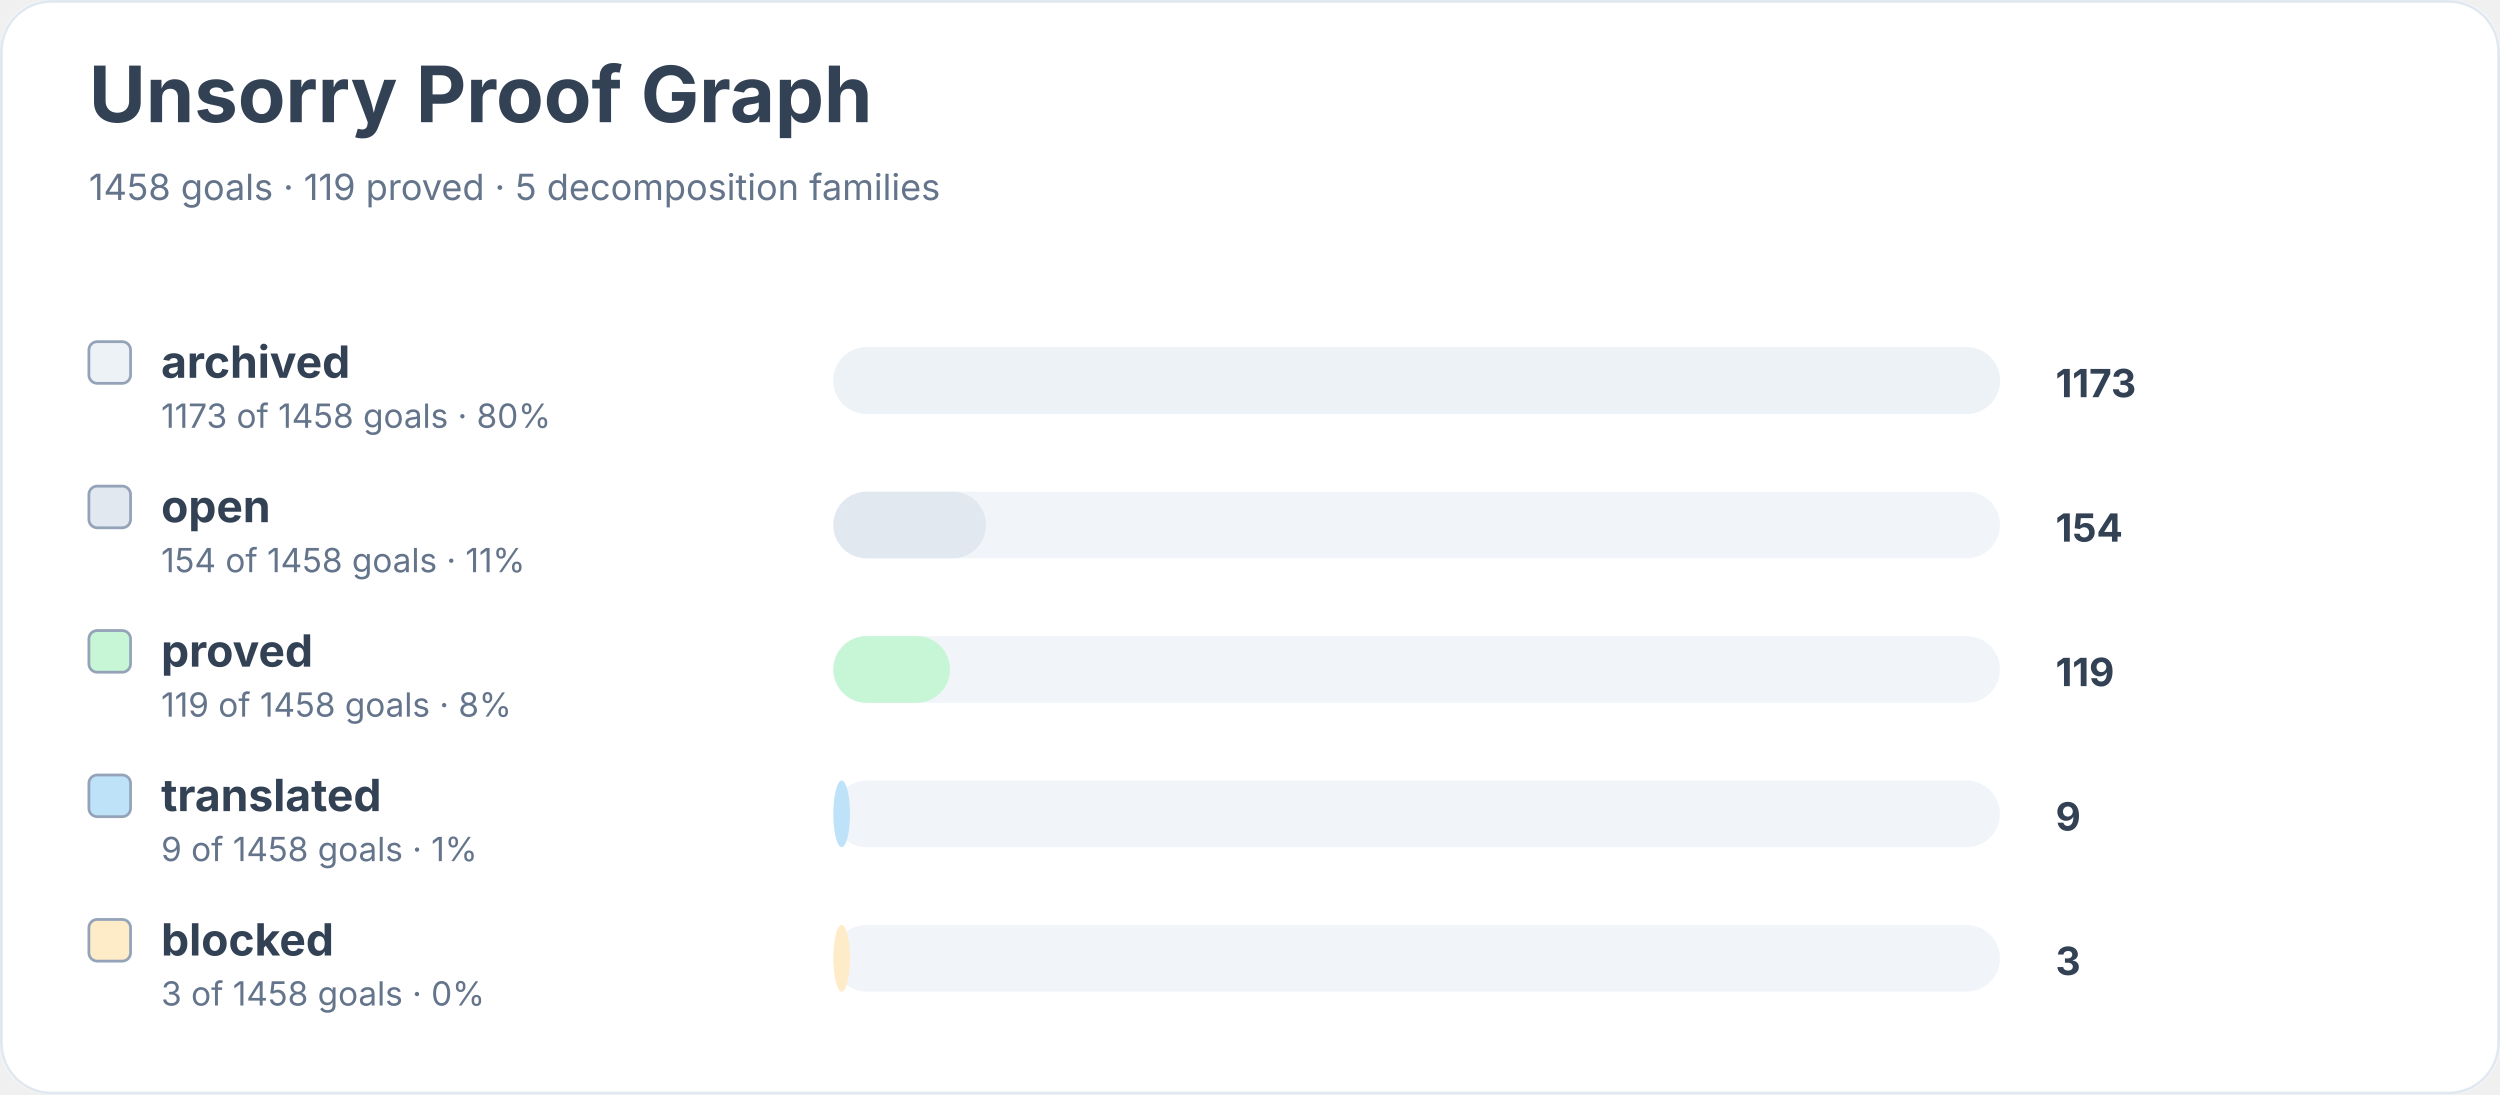
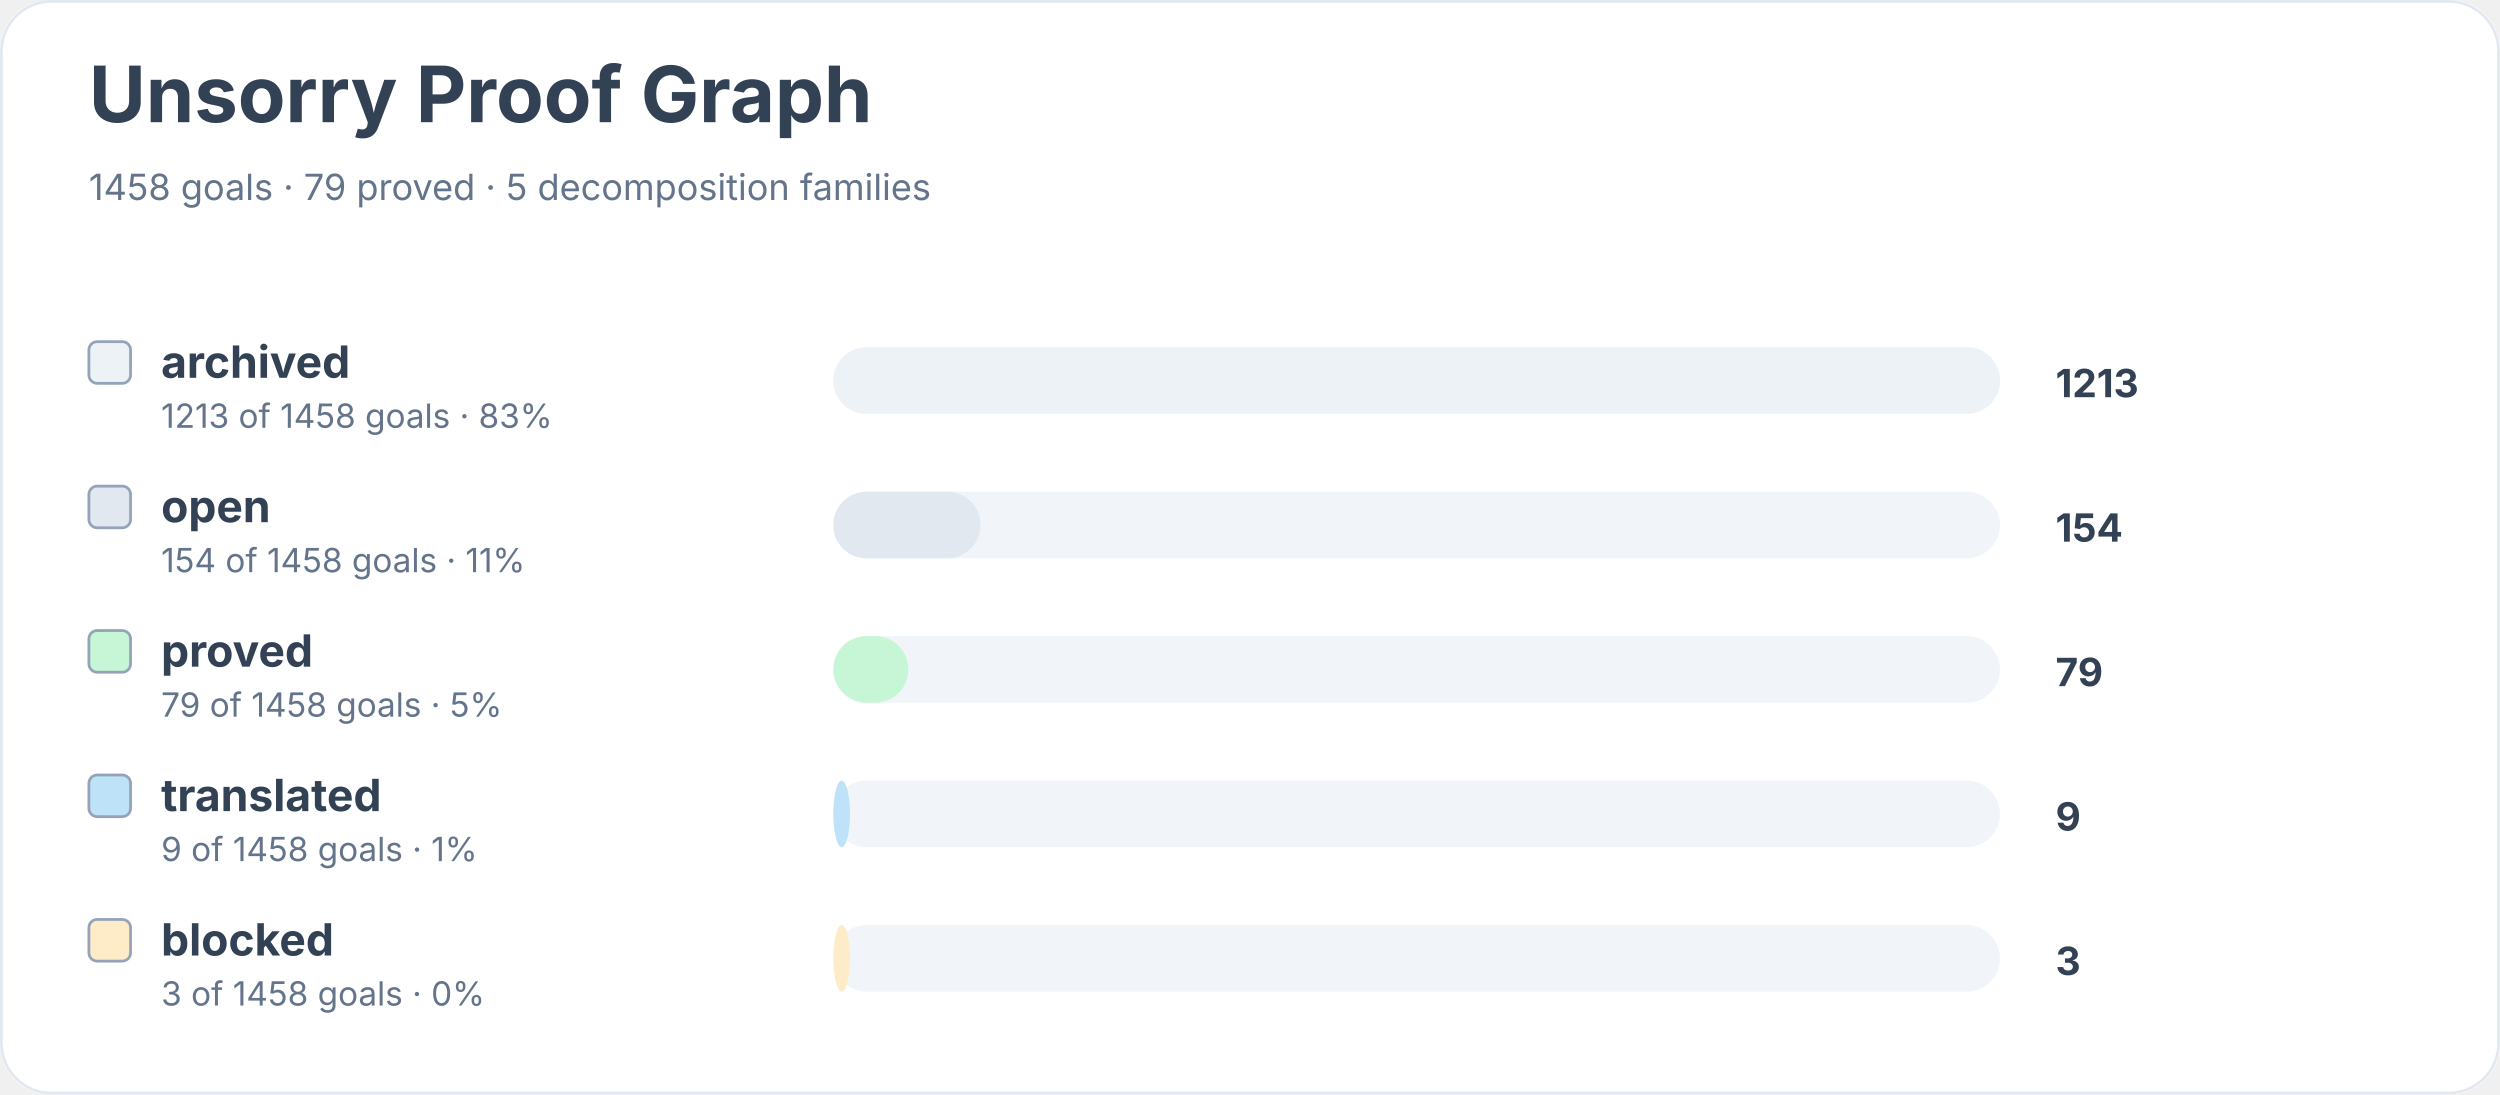
<svg xmlns="http://www.w3.org/2000/svg" width="900" height="394" viewBox="0 0 900 394" role="img" aria-labelledby="title desc">
  <rect width="900" height="100%" rx="18" fill="#ffffff" />
  <rect x="0.5" y="0.5" width="899" height="393" rx="18" fill="none" stroke="#e2e8f0" />
  <text x="32" y="44" font-family="Inter, system-ui, sans-serif" font-size="28" font-weight="700" fill="#334155">Unsorry Proof Graph</text>
-   <text x="32" y="72" font-family="Inter, system-ui, sans-serif" font-size="13" fill="#64748b">1458 goals · 119 proved · 5 decomposition families</text>
+   <text x="32" y="72" font-family="Inter, system-ui, sans-serif" font-size="13" fill="#64748b">1458 goals · 79 proved · 5 decomposition families</text>
  <rect x="32" y="123" width="15" height="15" rx="3" fill="#edf2f7" stroke="#94a3b8" />
  <text x="58" y="136" font-family="Inter, system-ui, sans-serif" font-size="16" font-weight="650" fill="#334155">archived</text>
-   <text x="58" y="154" font-family="Inter, system-ui, sans-serif" font-size="12" fill="#64748b">1173 of 1458 goals · 80%</text>
+   <text x="58" y="154" font-family="Inter, system-ui, sans-serif" font-size="12" fill="#64748b">1213 of 1458 goals · 83%</text>
  <rect x="300" y="125" width="420" height="24" rx="12" fill="#f1f5f9" />
  <rect x="300" y="125" width="420" height="24" rx="12" fill="#edf2f7" />
-   <text x="740" y="143" font-family="Inter, system-ui, sans-serif" font-size="14" font-weight="700" fill="#334155">1173</text>
+   <text x="740" y="143" font-family="Inter, system-ui, sans-serif" font-size="14" font-weight="700" fill="#334155">1213</text>
  <rect x="32" y="175" width="15" height="15" rx="3" fill="#e2e8f0" stroke="#94a3b8" />
  <text x="58" y="188" font-family="Inter, system-ui, sans-serif" font-size="16" font-weight="650" fill="#334155">open</text>
  <text x="58" y="206" font-family="Inter, system-ui, sans-serif" font-size="12" fill="#64748b">154 of 1458 goals · 11%</text>
  <rect x="300" y="177" width="420" height="24" rx="12" fill="#f1f5f9" />
-   <rect x="300" y="177" width="55" height="24" rx="12" fill="#e2e8f0" />
+   <rect x="300" y="177" width="53" height="24" rx="12" fill="#e2e8f0" />
  <text x="740" y="195" font-family="Inter, system-ui, sans-serif" font-size="14" font-weight="700" fill="#334155">154</text>
  <rect x="32" y="227" width="15" height="15" rx="3" fill="#c6f6d5" stroke="#94a3b8" />
  <text x="58" y="240" font-family="Inter, system-ui, sans-serif" font-size="16" font-weight="650" fill="#334155">proved</text>
-   <text x="58" y="258" font-family="Inter, system-ui, sans-serif" font-size="12" fill="#64748b">119 of 1458 goals · 8%</text>
+   <text x="58" y="258" font-family="Inter, system-ui, sans-serif" font-size="12" fill="#64748b">79 of 1458 goals · 5%</text>
  <rect x="300" y="229" width="420" height="24" rx="12" fill="#f1f5f9" />
-   <rect x="300" y="229" width="42" height="24" rx="12" fill="#c6f6d5" />
-   <text x="740" y="247" font-family="Inter, system-ui, sans-serif" font-size="14" font-weight="700" fill="#334155">119</text>
+   <rect x="300" y="229" width="27" height="24" rx="12" fill="#c6f6d5" />
+   <text x="740" y="247" font-family="Inter, system-ui, sans-serif" font-size="14" font-weight="700" fill="#334155">79</text>
  <rect x="32" y="279" width="15" height="15" rx="3" fill="#bee3f8" stroke="#94a3b8" />
  <text x="58" y="292" font-family="Inter, system-ui, sans-serif" font-size="16" font-weight="650" fill="#334155">translated</text>
  <text x="58" y="310" font-family="Inter, system-ui, sans-serif" font-size="12" fill="#64748b">9 of 1458 goals · 1%</text>
  <rect x="300" y="281" width="420" height="24" rx="12" fill="#f1f5f9" />
  <rect x="300" y="281" width="6" height="24" rx="12" fill="#bee3f8" />
  <text x="740" y="299" font-family="Inter, system-ui, sans-serif" font-size="14" font-weight="700" fill="#334155">9</text>
  <rect x="32" y="331" width="15" height="15" rx="3" fill="#feebc8" stroke="#94a3b8" />
  <text x="58" y="344" font-family="Inter, system-ui, sans-serif" font-size="16" font-weight="650" fill="#334155">blocked</text>
  <text x="58" y="362" font-family="Inter, system-ui, sans-serif" font-size="12" fill="#64748b">3 of 1458 goals · 0%</text>
  <rect x="300" y="333" width="420" height="24" rx="12" fill="#f1f5f9" />
  <rect x="300" y="333" width="6" height="24" rx="12" fill="#feebc8" />
  <text x="740" y="351" font-family="Inter, system-ui, sans-serif" font-size="14" font-weight="700" fill="#334155">3</text>
</svg>
